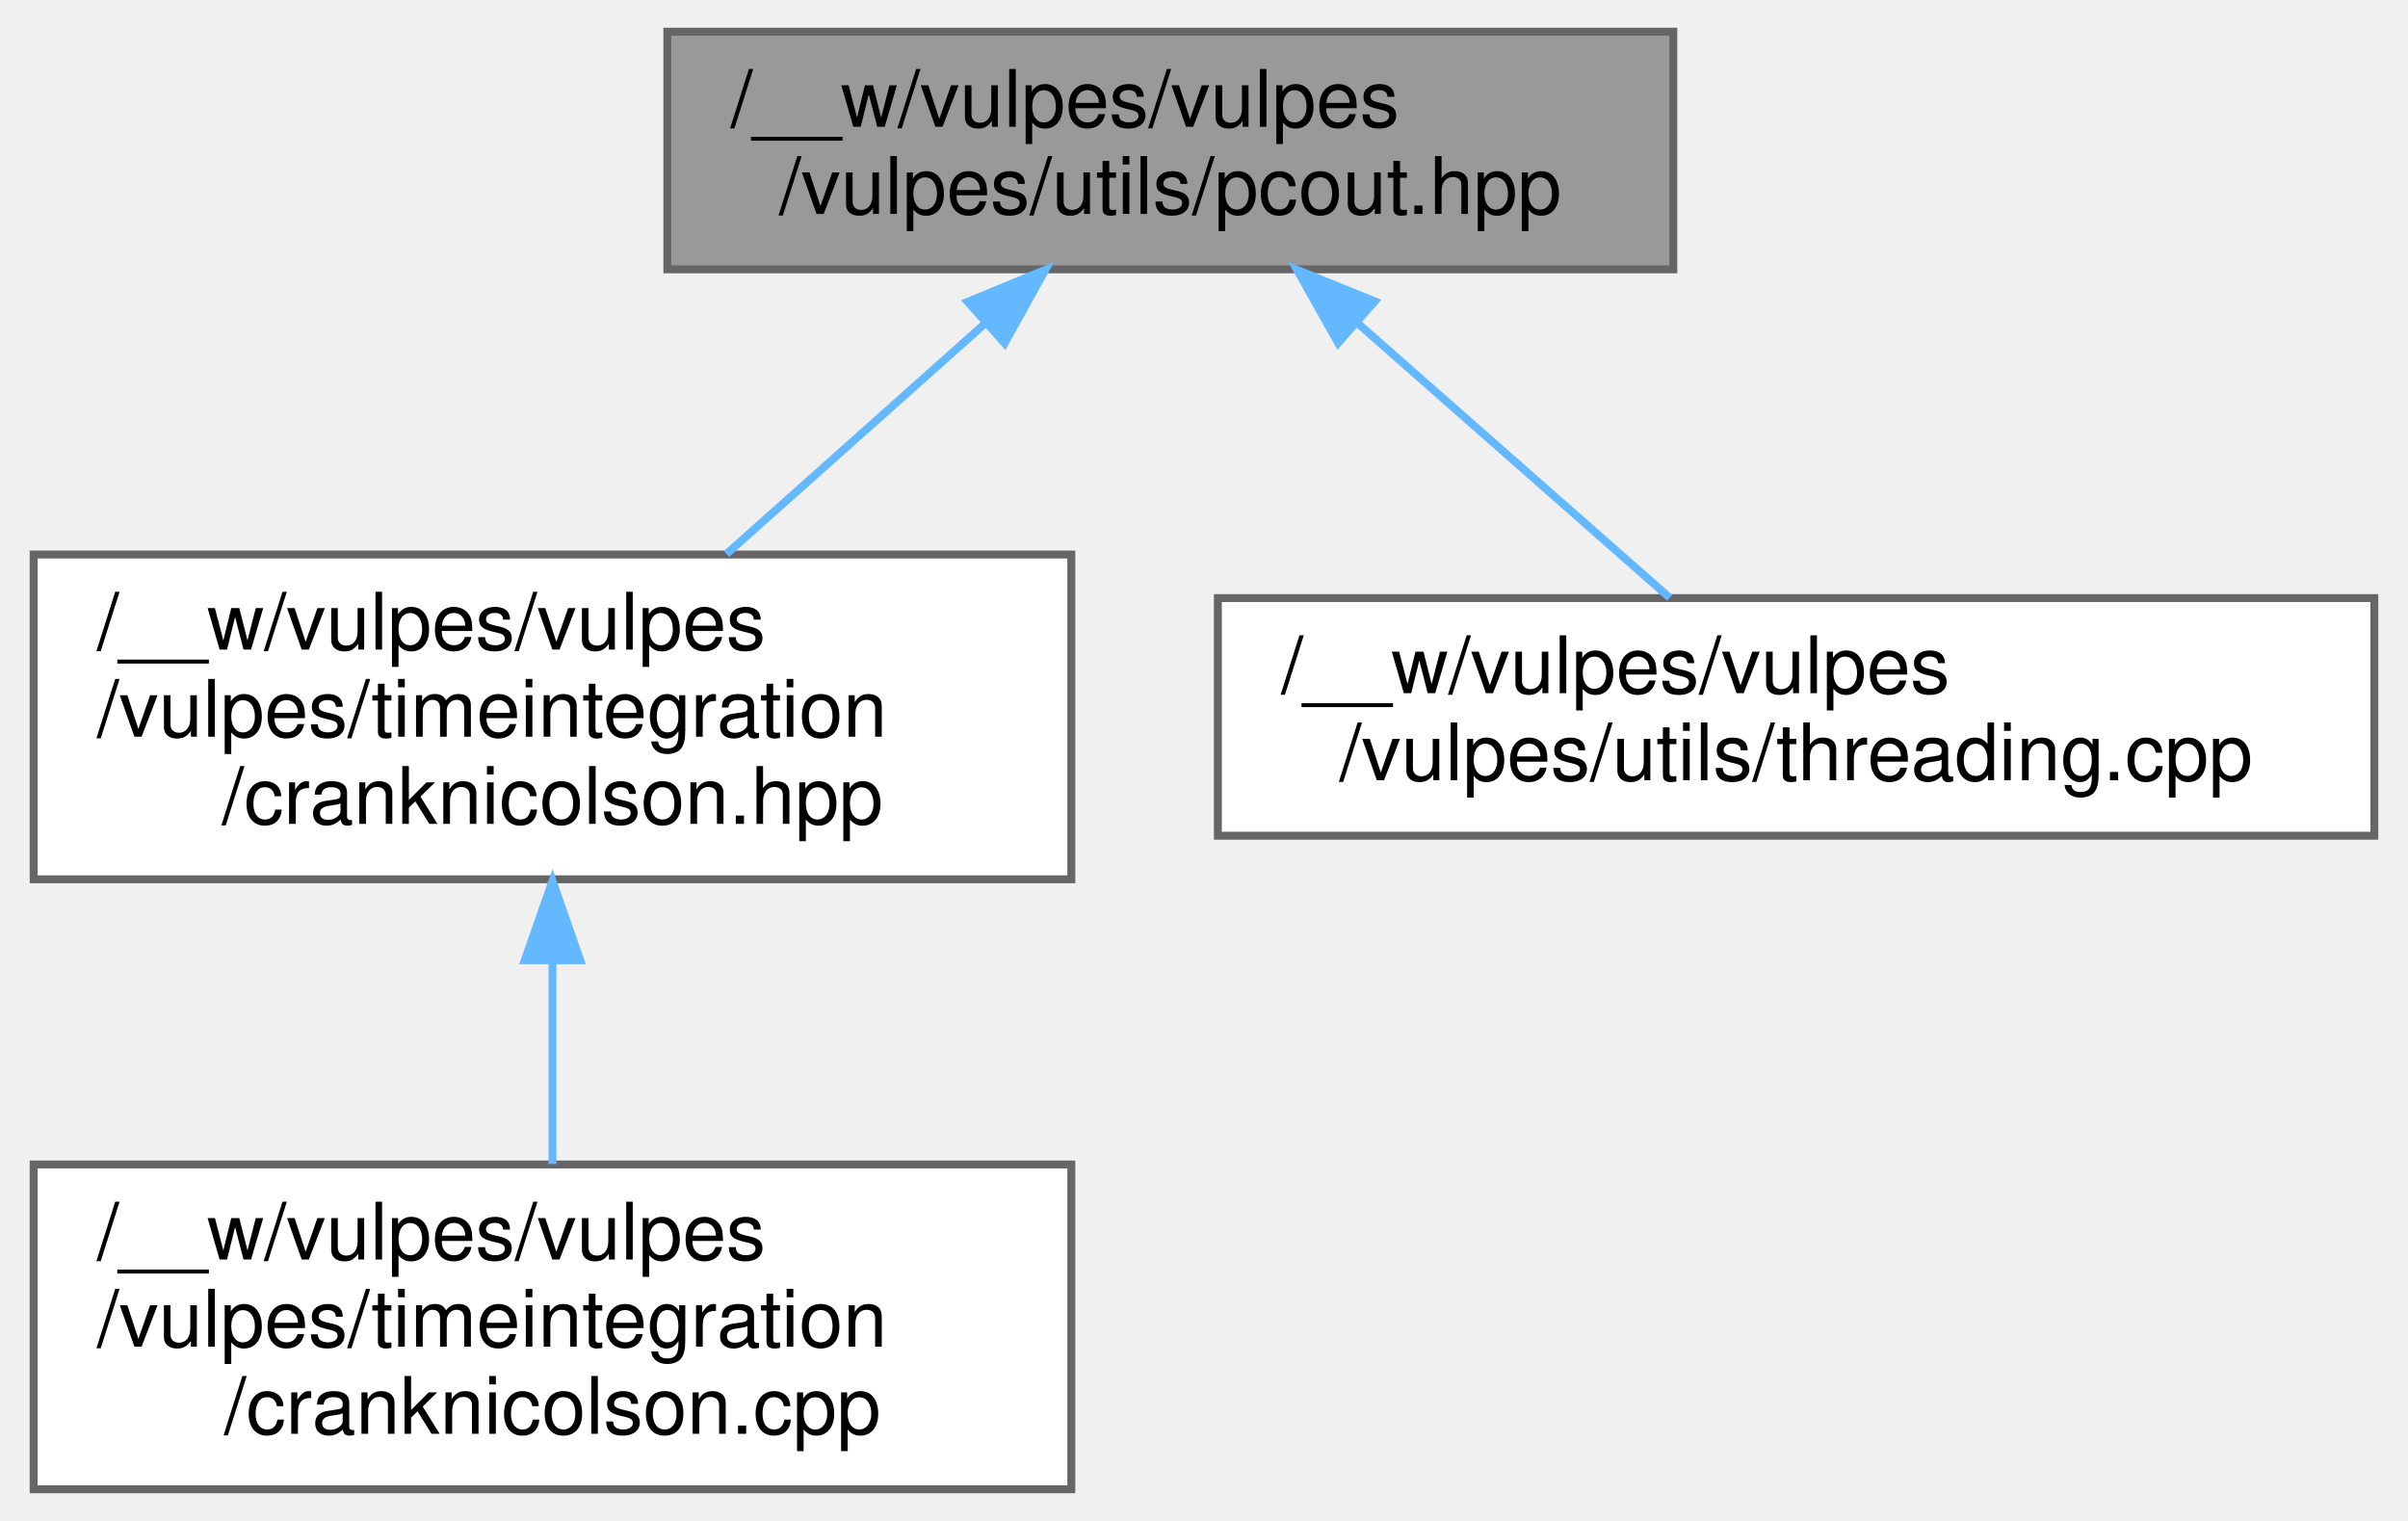
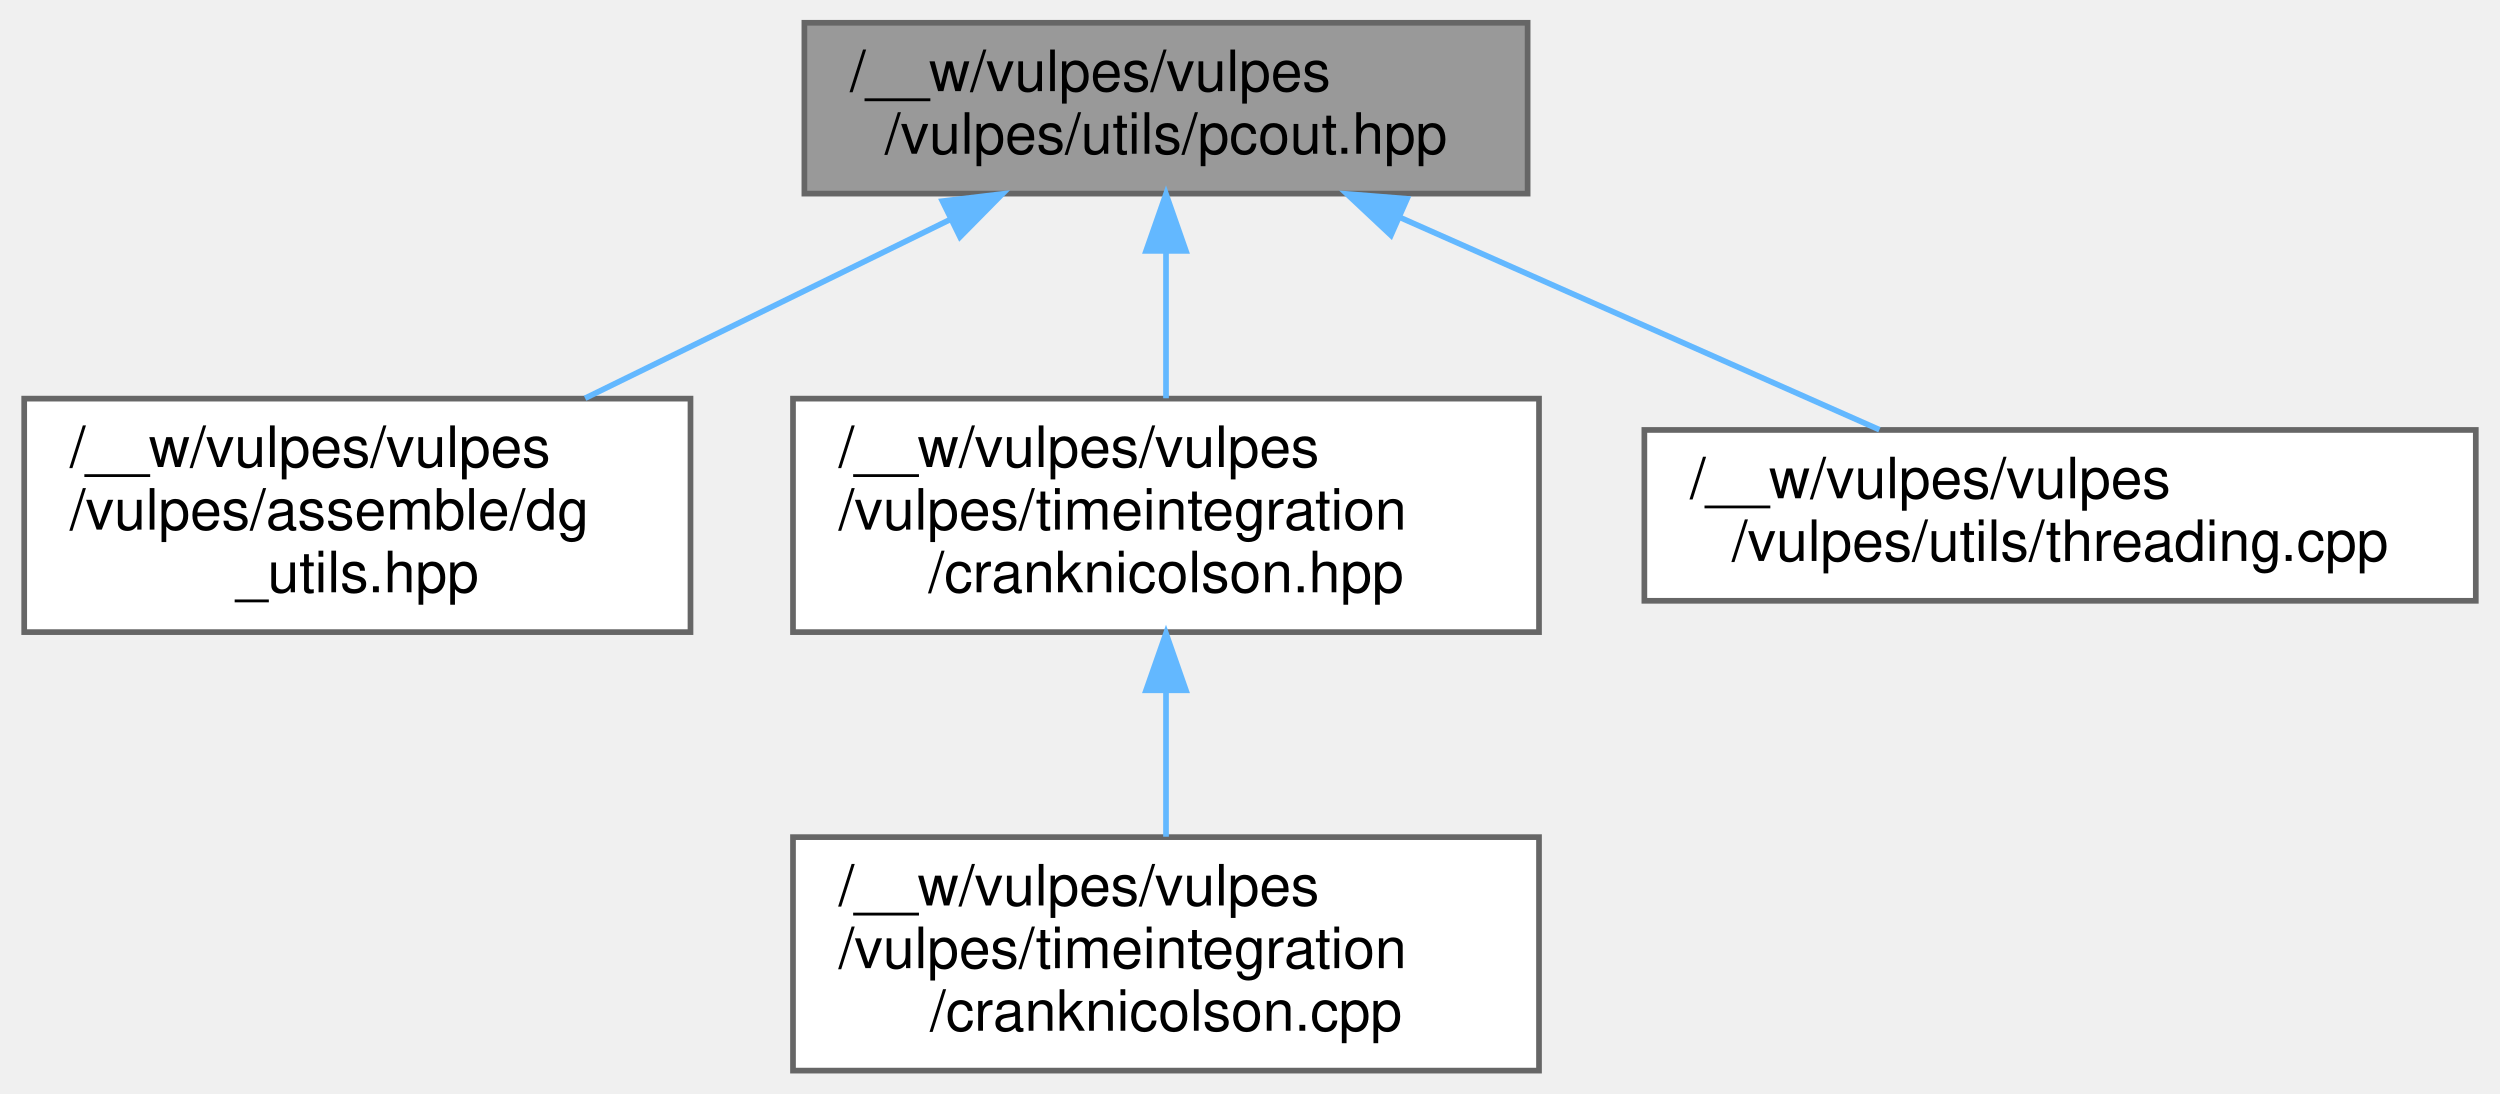
- <svg xmlns="http://www.w3.org/2000/svg" xmlns:xlink="http://www.w3.org/1999/xlink" width="304pt" height="192pt" viewBox="0.00 0.00 303.50 192.00">
+ <svg xmlns="http://www.w3.org/2000/svg" xmlns:xlink="http://www.w3.org/1999/xlink" width="439pt" height="192pt" viewBox="0.00 0.00 438.50 192.00">
  <g id="graph0" class="graph" transform="scale(1 1) rotate(0) translate(4 188)">
    <g id="Node000001" class="node">
      <g id="a_Node000001">
        <a xlink:title=" ">
-           <polygon fill="#999999" stroke="#666666" points="207,-184 80,-184 80,-154 207,-154 207,-184" />
-           <text text-anchor="start" x="88" y="-172" font-family="Helvetica,sans-Serif" font-size="10.00">/__w/vulpes/vulpes</text>
-           <text text-anchor="middle" x="143.5" y="-161" font-family="Helvetica,sans-Serif" font-size="10.00">/vulpes/utils/pcout.hpp</text>
+           <polygon fill="#999999" stroke="#666666" points="264,-184 137,-184 137,-154 264,-154 264,-184" />
+           <text text-anchor="start" x="145" y="-172" font-family="Helvetica,sans-Serif" font-size="10.00">/__w/vulpes/vulpes</text>
+           <text text-anchor="middle" x="200.5" y="-161" font-family="Helvetica,sans-Serif" font-size="10.00">/vulpes/utils/pcout.hpp</text>
        </a>
      </g>
    </g>
    <g id="Node000002" class="node">
      <g id="a_Node000002">
-         <a xlink:href="cranknicolson_8hpp.html" target="_top" xlink:title=" ">
-           <polygon fill="white" stroke="#666666" points="131,-118 0,-118 0,-77 131,-77 131,-118" />
+         <a xlink:href="dg__utils_8hpp.html" target="_top" xlink:title=" ">
+           <polygon fill="white" stroke="#666666" points="117,-118 0,-118 0,-77 117,-77 117,-118" />
          <text text-anchor="start" x="8" y="-106" font-family="Helvetica,sans-Serif" font-size="10.00">/__w/vulpes/vulpes</text>
-           <text text-anchor="start" x="8" y="-95" font-family="Helvetica,sans-Serif" font-size="10.00">/vulpes/timeintegration</text>
-           <text text-anchor="middle" x="65.5" y="-84" font-family="Helvetica,sans-Serif" font-size="10.00">/cranknicolson.hpp</text>
+           <text text-anchor="start" x="8" y="-95" font-family="Helvetica,sans-Serif" font-size="10.00">/vulpes/assemble/dg</text>
+           <text text-anchor="middle" x="58.5" y="-84" font-family="Helvetica,sans-Serif" font-size="10.00">_utils.hpp</text>
        </a>
      </g>
    </g>
    <g id="edge1_Node000001_Node000002" class="edge">
      <g id="a_edge1_Node000001_Node000002">
        <a xlink:title=" ">
-           <path fill="none" stroke="#63b8ff" d="M120.19,-147.23C109.82,-137.99 97.68,-127.17 87.47,-118.07" />
-           <polygon fill="#63b8ff" stroke="#63b8ff" points="117.92,-149.9 127.72,-153.94 122.58,-144.67 117.92,-149.9" />
+           <path fill="none" stroke="#63b8ff" d="M162.72,-149.51C142.9,-139.81 118.63,-127.93 98.49,-118.07" />
+           <polygon fill="#63b8ff" stroke="#63b8ff" points="161.24,-152.68 171.76,-153.94 164.32,-146.4 161.24,-152.68" />
+         </a>
+       </g>
+     </g>
+     <g id="Node000003" class="node">
+       <g id="a_Node000003">
+         <a xlink:href="cranknicolson_8hpp.html" target="_top" xlink:title=" ">
+           <polygon fill="white" stroke="#666666" points="266,-118 135,-118 135,-77 266,-77 266,-118" />
+           <text text-anchor="start" x="143" y="-106" font-family="Helvetica,sans-Serif" font-size="10.00">/__w/vulpes/vulpes</text>
+           <text text-anchor="start" x="143" y="-95" font-family="Helvetica,sans-Serif" font-size="10.00">/vulpes/timeintegration</text>
+           <text text-anchor="middle" x="200.5" y="-84" font-family="Helvetica,sans-Serif" font-size="10.00">/cranknicolson.hpp</text>
+         </a>
+       </g>
+     </g>
+     <g id="edge2_Node000001_Node000003" class="edge">
+       <g id="a_edge2_Node000001_Node000003">
+         <a xlink:title=" ">
+           <path fill="none" stroke="#63b8ff" d="M200.5,-143.91C200.5,-135.47 200.5,-126.1 200.5,-118.07" />
+           <polygon fill="#63b8ff" stroke="#63b8ff" points="197,-143.94 200.5,-153.94 204,-143.94 197,-143.94" />
+         </a>
+       </g>
+     </g>
+     <g id="Node000005" class="node">
+       <g id="a_Node000005">
+         <a xlink:href="threading_8cpp.html" target="_top" xlink:title=" ">
+           <polygon fill="white" stroke="#666666" points="430.5,-112.5 284.5,-112.5 284.5,-82.5 430.5,-82.5 430.5,-112.5" />
+           <text text-anchor="start" x="292.5" y="-100.5" font-family="Helvetica,sans-Serif" font-size="10.00">/__w/vulpes/vulpes</text>
+           <text text-anchor="middle" x="357.5" y="-89.5" font-family="Helvetica,sans-Serif" font-size="10.00">/vulpes/utils/threading.cpp</text>
+         </a>
+       </g>
+     </g>
+     <g id="edge4_Node000001_Node000005" class="edge">
+       <g id="a_edge4_Node000001_Node000005">
+         <a xlink:title=" ">
+           <path fill="none" stroke="#63b8ff" d="M241.6,-149.81C267.91,-138.16 301.53,-123.28 325.78,-112.54" />
+           <polygon fill="#63b8ff" stroke="#63b8ff" points="240,-146.69 232.27,-153.94 242.83,-153.09 240,-146.69" />
        </a>
      </g>
    </g>
    <g id="Node000004" class="node">
      <g id="a_Node000004">
-         <a xlink:href="threading_8cpp.html" target="_top" xlink:title=" ">
-           <polygon fill="white" stroke="#666666" points="295.5,-112.5 149.5,-112.5 149.5,-82.5 295.5,-82.5 295.5,-112.5" />
-           <text text-anchor="start" x="157.5" y="-100.5" font-family="Helvetica,sans-Serif" font-size="10.00">/__w/vulpes/vulpes</text>
-           <text text-anchor="middle" x="222.5" y="-89.5" font-family="Helvetica,sans-Serif" font-size="10.00">/vulpes/utils/threading.cpp</text>
+         <a xlink:href="cranknicolson_8cpp.html" target="_top" xlink:title=" ">
+           <polygon fill="white" stroke="#666666" points="266,-41 135,-41 135,0 266,0 266,-41" />
+           <text text-anchor="start" x="143" y="-29" font-family="Helvetica,sans-Serif" font-size="10.00">/__w/vulpes/vulpes</text>
+           <text text-anchor="start" x="143" y="-18" font-family="Helvetica,sans-Serif" font-size="10.00">/vulpes/timeintegration</text>
+           <text text-anchor="middle" x="200.5" y="-7" font-family="Helvetica,sans-Serif" font-size="10.00">/cranknicolson.cpp</text>
        </a>
      </g>
    </g>
-     <g id="edge3_Node000001_Node000004" class="edge">
-       <g id="a_edge3_Node000001_Node000004">
+     <g id="edge3_Node000003_Node000004" class="edge">
+       <g id="a_edge3_Node000003_Node000004">
        <a xlink:title=" ">
-           <path fill="none" stroke="#63b8ff" d="M167.02,-147.31C179.77,-136.09 195.19,-122.52 206.54,-112.54" />
-           <polygon fill="#63b8ff" stroke="#63b8ff" points="164.68,-144.7 159.49,-153.94 169.31,-149.96 164.68,-144.7" />
-         </a>
-       </g>
-     </g>
-     <g id="Node000003" class="node">
-       <g id="a_Node000003">
-         <a xlink:href="cranknicolson_8cpp.html" target="_top" xlink:title=" ">
-           <polygon fill="white" stroke="#666666" points="131,-41 0,-41 0,0 131,0 131,-41" />
-           <text text-anchor="start" x="8" y="-29" font-family="Helvetica,sans-Serif" font-size="10.00">/__w/vulpes/vulpes</text>
-           <text text-anchor="start" x="8" y="-18" font-family="Helvetica,sans-Serif" font-size="10.00">/vulpes/timeintegration</text>
-           <text text-anchor="middle" x="65.5" y="-7" font-family="Helvetica,sans-Serif" font-size="10.00">/cranknicolson.cpp</text>
-         </a>
-       </g>
-     </g>
-     <g id="edge2_Node000002_Node000003" class="edge">
-       <g id="a_edge2_Node000002_Node000003">
-         <a xlink:title=" ">
-           <path fill="none" stroke="#63b8ff" d="M65.5,-66.69C65.5,-58.08 65.5,-48.9 65.5,-41.07" />
-           <polygon fill="#63b8ff" stroke="#63b8ff" points="62,-66.79 65.5,-76.79 69,-66.79 62,-66.79" />
+           <path fill="none" stroke="#63b8ff" d="M200.5,-66.69C200.5,-58.08 200.5,-48.9 200.5,-41.07" />
+           <polygon fill="#63b8ff" stroke="#63b8ff" points="197,-66.79 200.5,-76.79 204,-66.79 197,-66.79" />
        </a>
      </g>
    </g>
  </g>
</svg>
